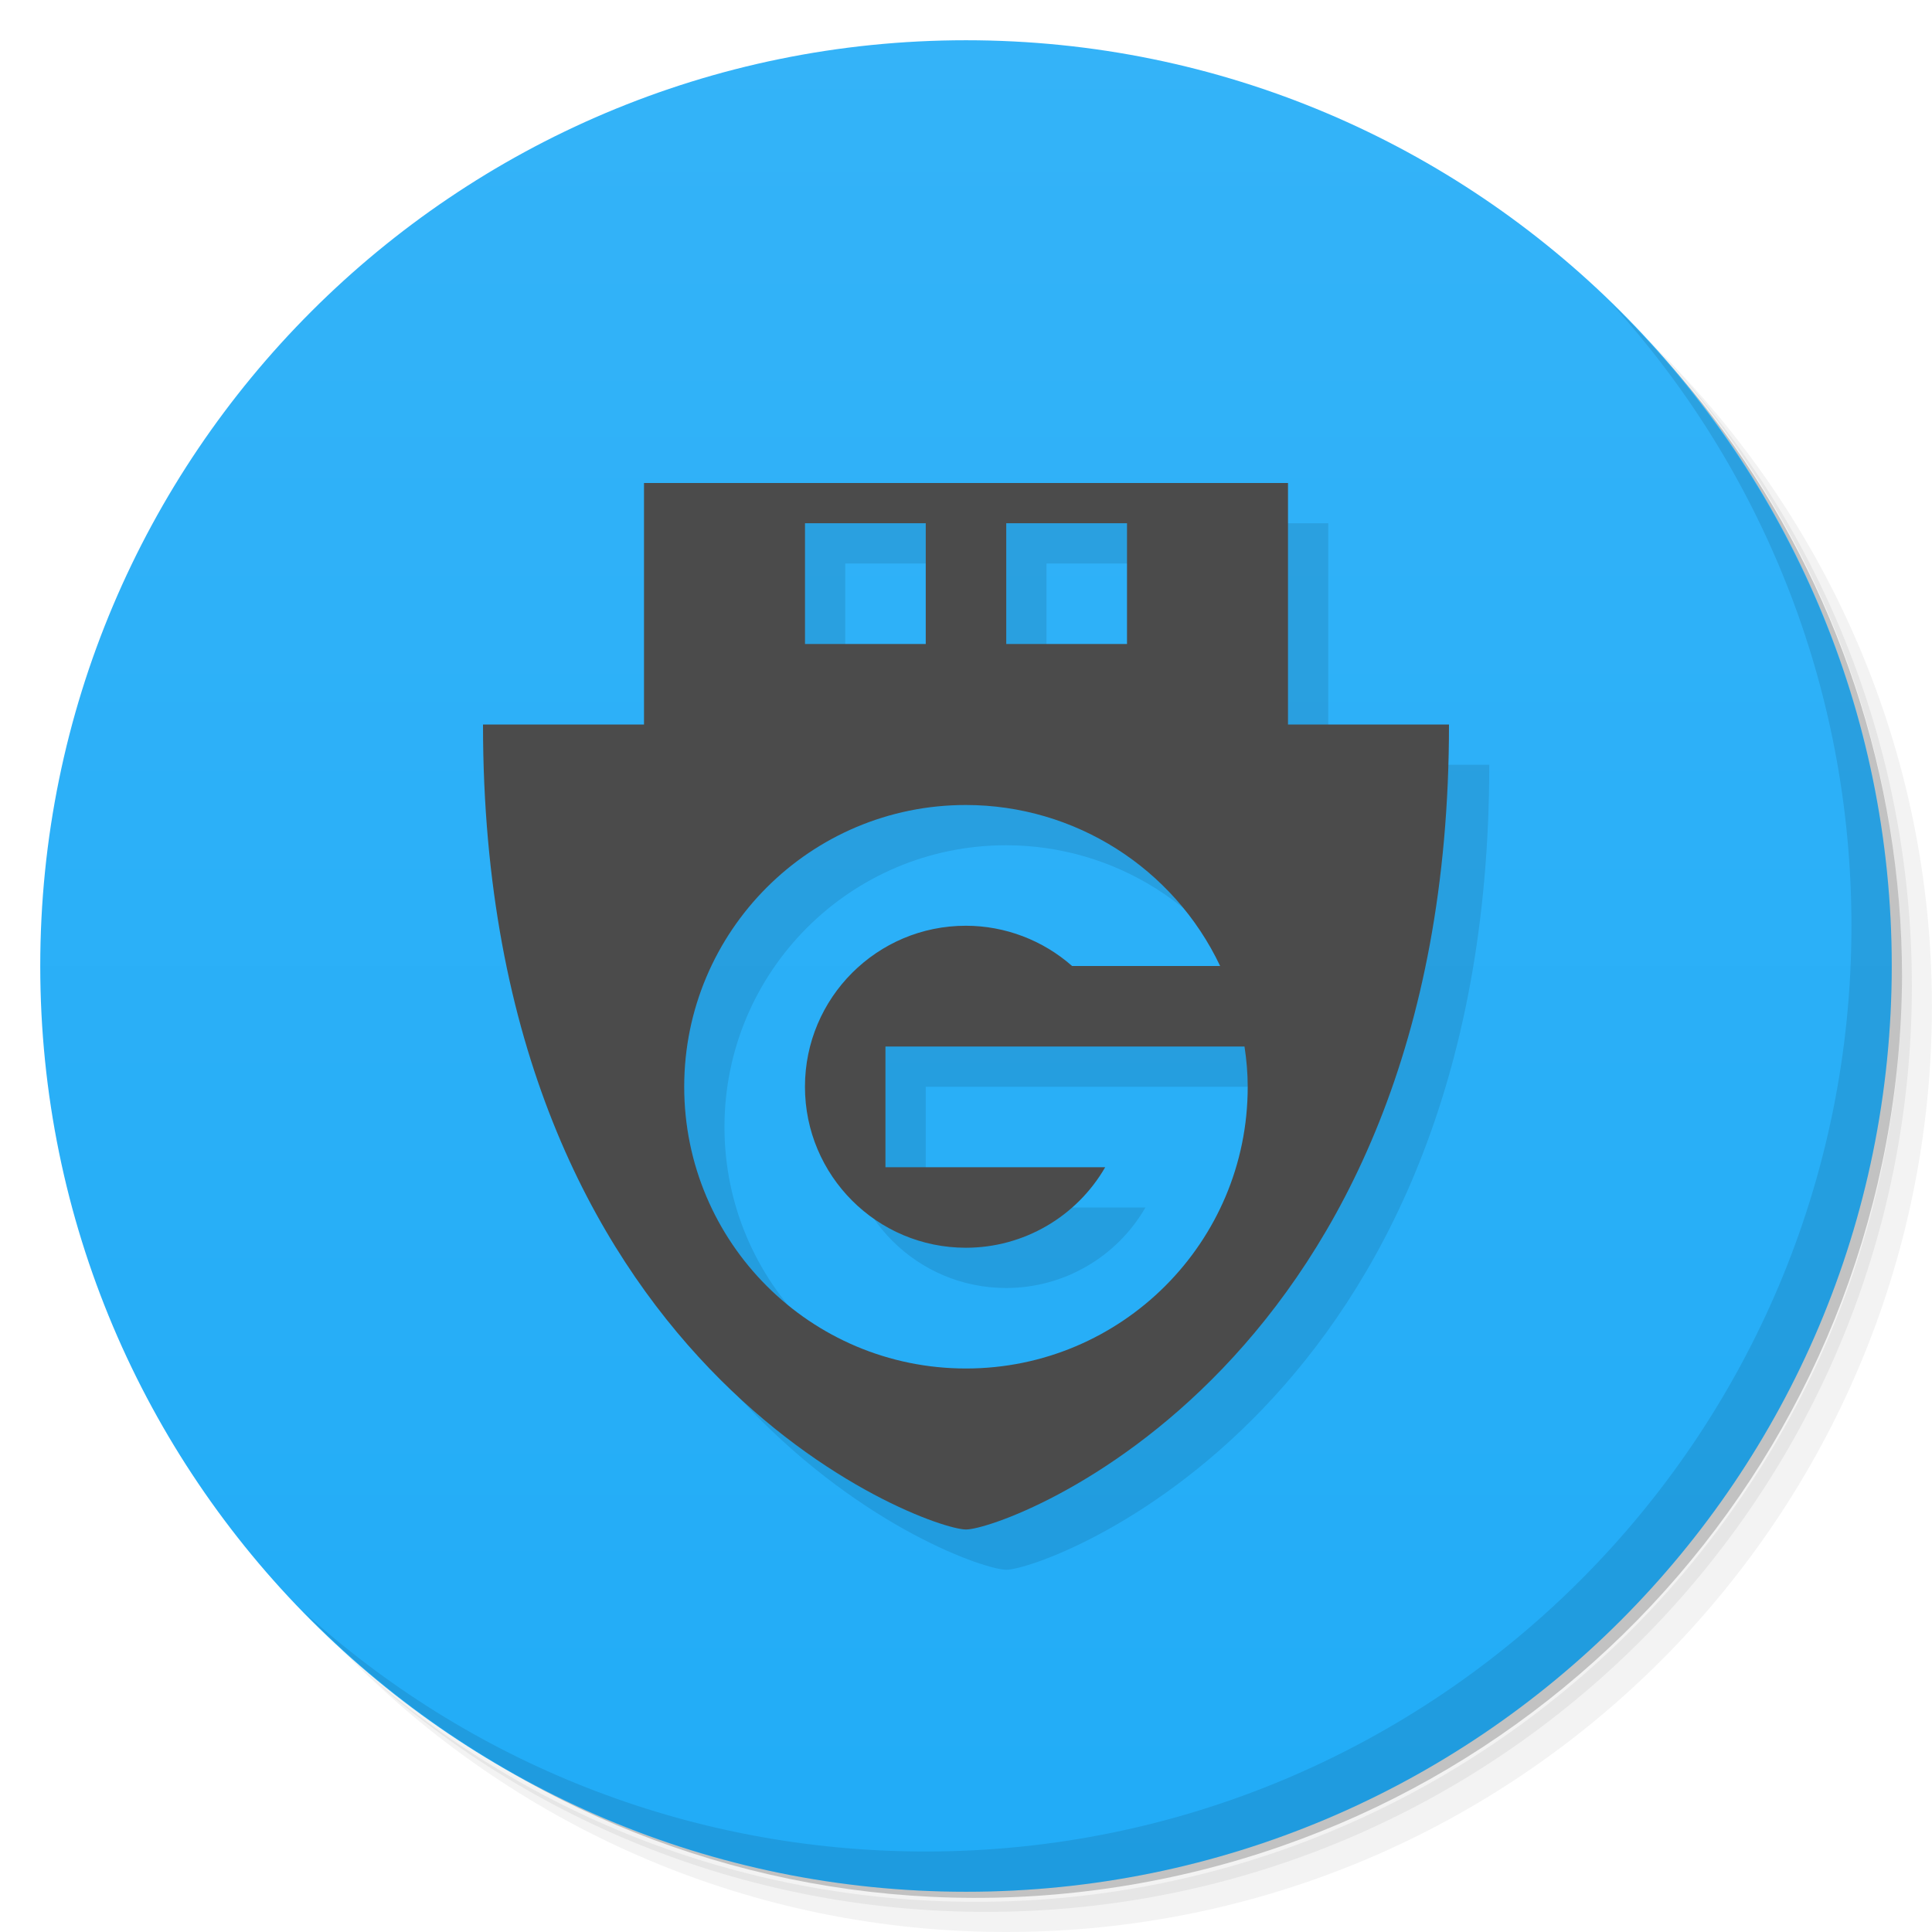
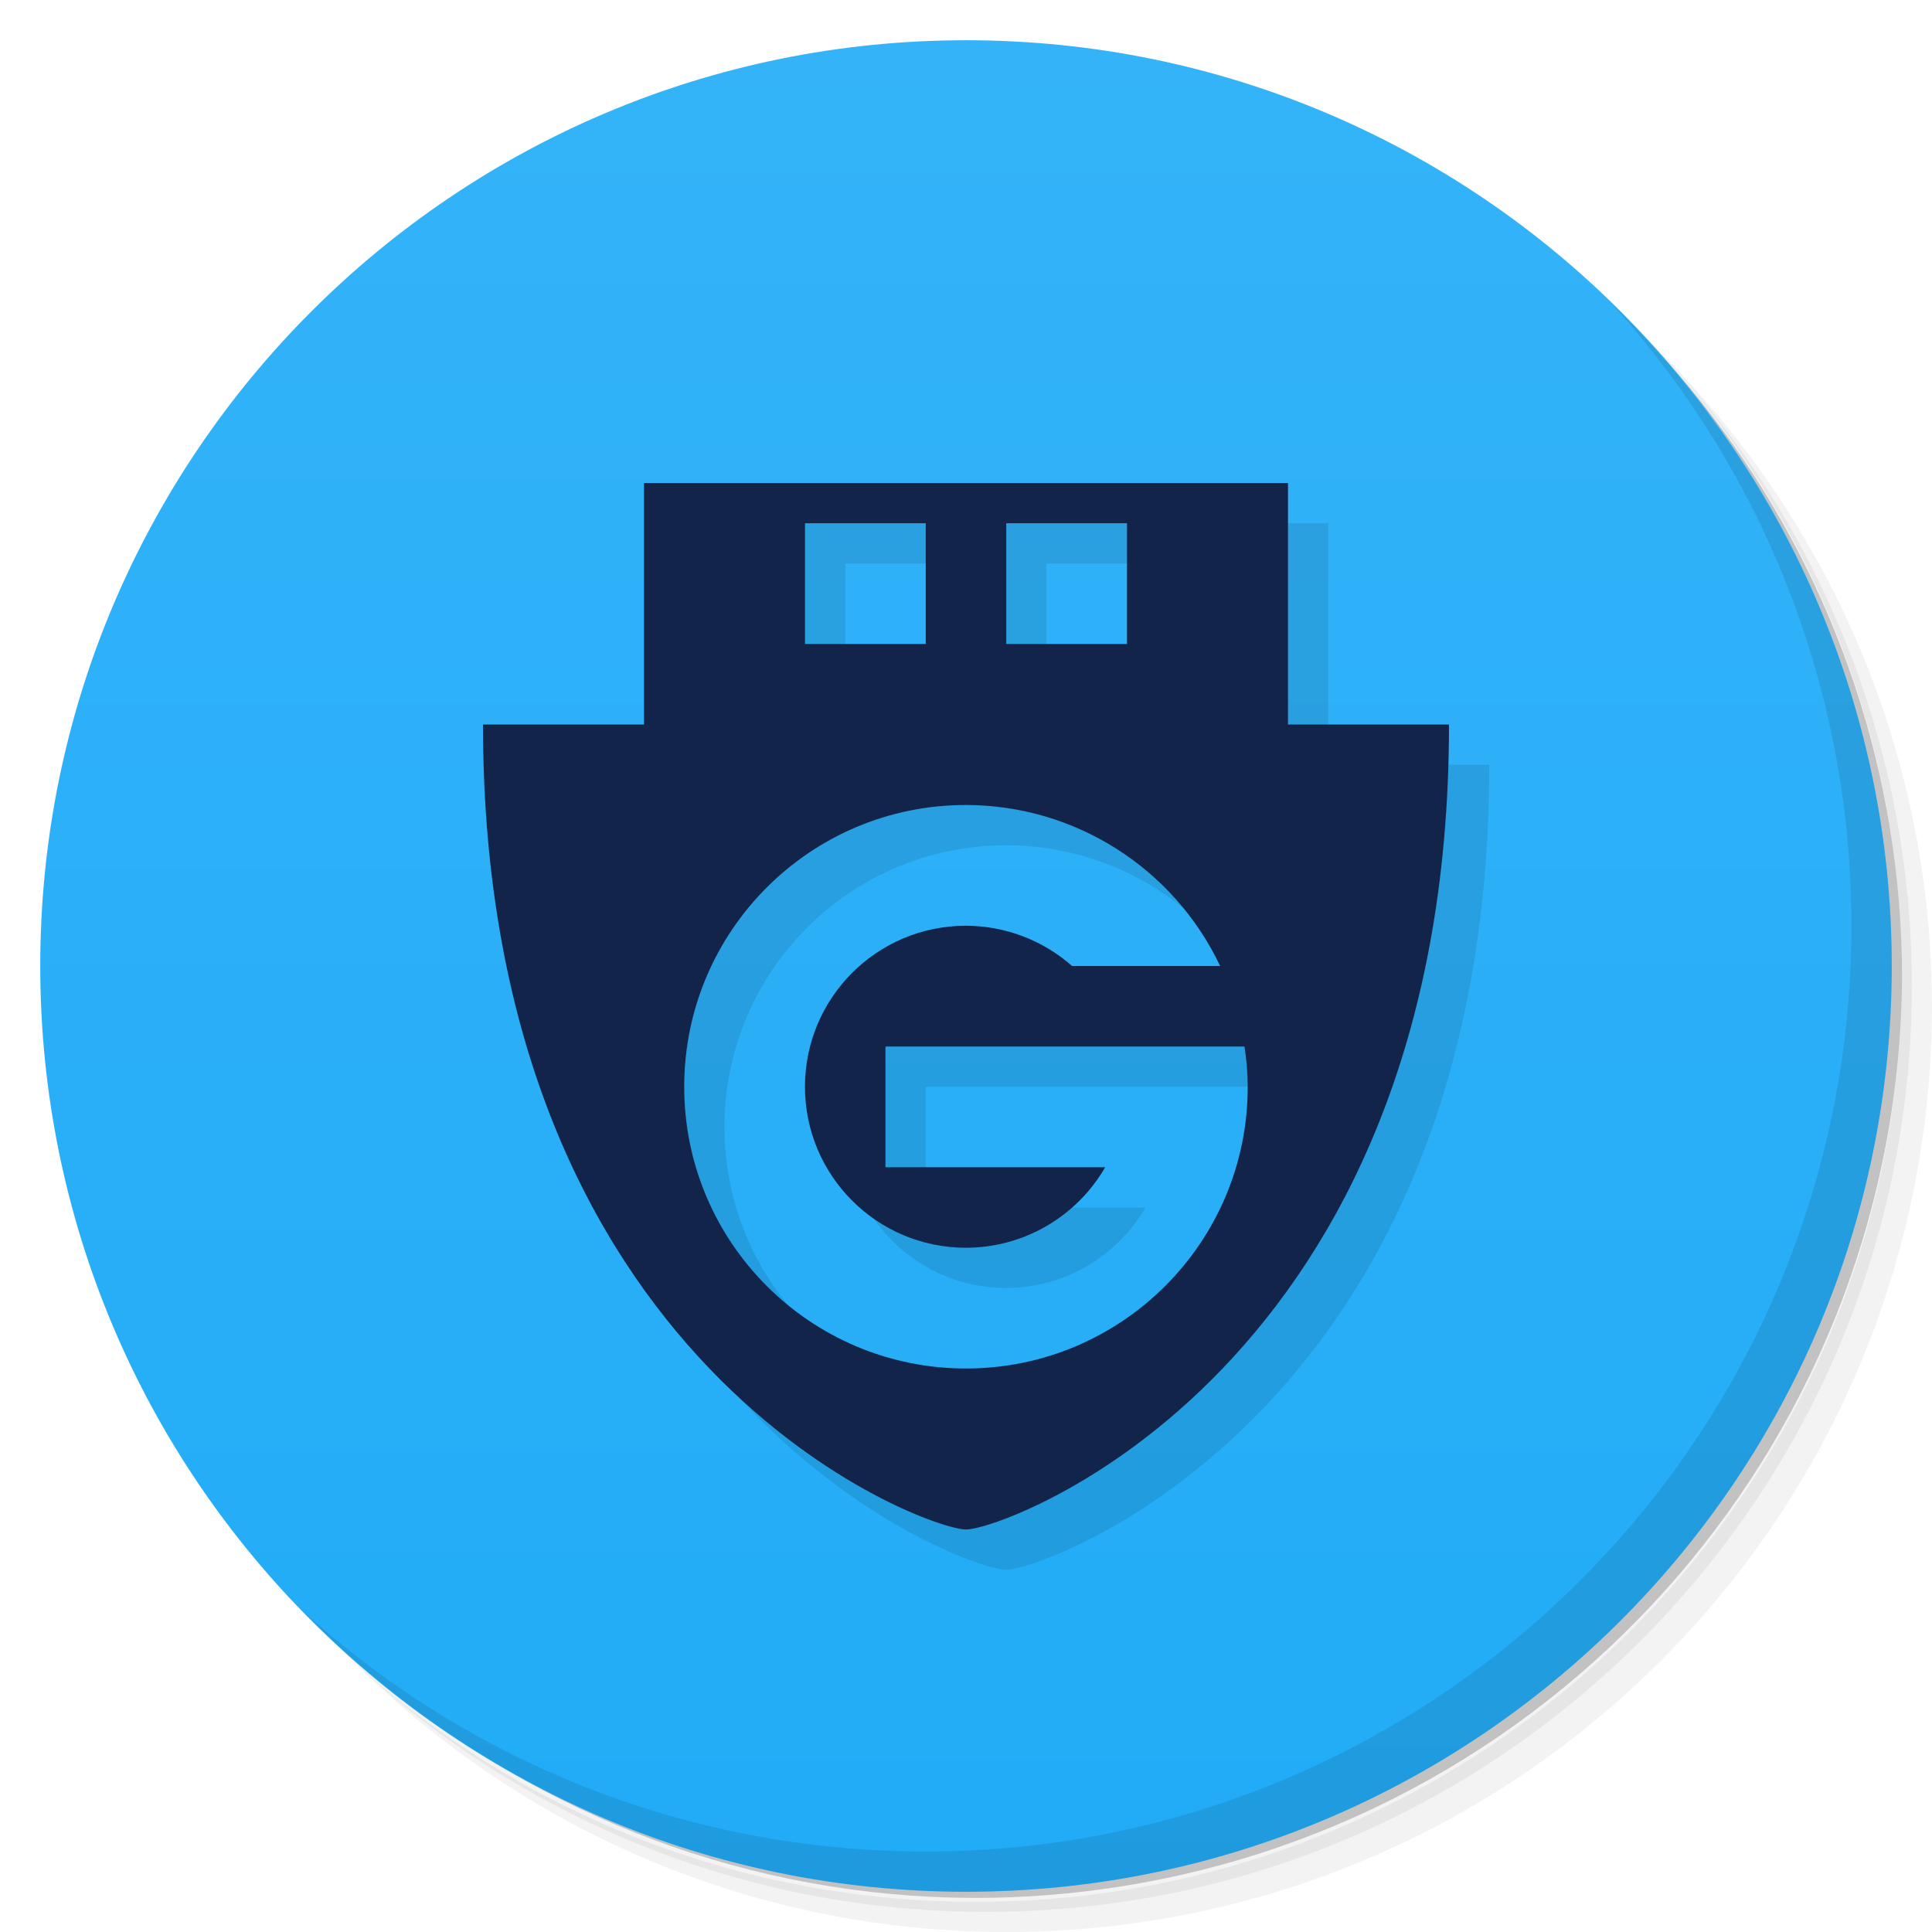
<svg xmlns="http://www.w3.org/2000/svg" version="1.1" viewBox="0 0 48 48">
  <defs>
    <linearGradient id="bg" x2="0" y1="1" y2="47" gradientUnits="userSpaceOnUse">
      <stop style="stop-color:#34b3f8" offset="0" />
      <stop style="stop-color:#21acf7" offset="1" />
    </linearGradient>
  </defs>
  <path d="m36.31 5c5.859 4.062 9.688 10.831 9.688 18.5 0 12.426-10.07 22.5-22.5 22.5-7.669 0-14.438-3.828-18.5-9.688 1.037 1.822 2.306 3.499 3.781 4.969 4.085 3.712 9.514 5.969 15.469 5.969 12.703 0 23-10.298 23-23 0-5.954-2.256-11.384-5.969-15.469-1.469-1.475-3.147-2.744-4.969-3.781zm4.969 3.781c3.854 4.113 6.219 9.637 6.219 15.719 0 12.703-10.297 23-23 23-6.081 0-11.606-2.364-15.719-6.219 4.16 4.144 9.883 6.719 16.219 6.719 12.703 0 23-10.298 23-23 0-6.335-2.575-12.06-6.719-16.219z" style="opacity:.05" />
  <path d="m41.28 8.781c3.712 4.085 5.969 9.514 5.969 15.469 0 12.703-10.297 23-23 23-5.954 0-11.384-2.256-15.469-5.969 4.113 3.854 9.637 6.219 15.719 6.219 12.703 0 23-10.298 23-23 0-6.081-2.364-11.606-6.219-15.719z" style="opacity:.1" />
  <path d="m31.25 2.375c8.615 3.154 14.75 11.417 14.75 21.13 0 12.426-10.07 22.5-22.5 22.5-9.708 0-17.971-6.135-21.12-14.75a23 23 0 0 0 44.875-7 23 23 0 0 0-16-21.875z" style="opacity:.2" />
  <circle cx="24" cy="24" r="23" style="fill:url(#bg)" />
  <path d="m40.03 7.531c3.712 4.084 5.969 9.514 5.969 15.469 0 12.703-10.297 23-23 23-5.954 0-11.384-2.256-15.469-5.969 4.178 4.291 10.01 6.969 16.469 6.969 12.703 0 23-10.298 23-23 0-6.462-2.677-12.291-6.969-16.469z" style="opacity:.1" />
-   <path d="m17 13v6h-4c0 16 11 20 12 20s12-4 12-20h-4v-6zm4 1h3v3h-3zm5 0h3v3h-3zm-1 7c2.7 0.002 5.157 1.56 6.314 4h-3.678c-0.728-0.642-1.666-0.999-2.637-1-2.209-0.002-4 1.791-4 4 0 2.209 1.791 4.001 4 4 1.427-7.13e-4 2.745-0.764 3.459-2h-5.459v-3h8.92c0.051 0.331 0.08 0.665 0.08 1 0.003 3.866-3.134 7-7 7-3.866 0-7-3.134-7-7 0-3.866 3.134-7.002 7-7z" style="opacity:.1;paint-order:normal" />
-   <path d="m16 12v6h-4c0 16 11 20 12 20s12-4 12-20h-4v-6zm4 1h3v3h-3zm5 0h3v3h-3zm-1 7c2.7 0.002 5.157 1.56 6.314 4h-3.678c-0.728-0.642-1.666-0.999-2.637-1-2.209-0.002-4 1.791-4 4 0 2.209 1.791 4.001 4 4 1.427-7.13e-4 2.745-0.764 3.459-2h-5.459v-3h8.92c0.051 0.331 0.08 0.665 0.08 1 0.003 3.866-3.134 7-7 7-3.866 0-7-3.134-7-7 0-3.866 3.134-7.002 7-7z" style="fill:#4b4b4b;paint-order:normal" />
+   <path d="m17 13v6h-4c0 16 11 20 12 20s12-4 12-20h-4v-6zm4 1h3v3h-3zm5 0h3v3h-3zm-1 7c2.7 0.002 5.157 1.56 6.314 4h-3.678c-0.728-0.642-1.666-0.999-2.637-1-2.209-0.002-4 1.791-4 4s1.791 4.001 4 4c1.427-7.13e-4 2.745-0.764 3.459-2h-5.459v-3h8.92c0.051 0.331 0.08 0.665 0.08 1 0.003 3.866-3.134 7-7 7s-7-3.134-7-7 3.134-7.002 7-7z" style="opacity:.1;paint-order:normal" />
+   <path d="m16 12v6h-4c0 16 11 20 12 20s12-4 12-20h-4v-6zm4 1h3v3h-3zm5 0h3v3h-3zm-1 7c2.7 0.002 5.157 1.56 6.314 4h-3.678c-0.728-0.642-1.666-0.999-2.637-1-2.209-0.002-4 1.791-4 4s1.791 4.001 4 4c1.427-7.13e-4 2.745-0.764 3.459-2h-5.459v-3h8.92c0.051 0.331 0.08 0.665 0.08 1 0.003 3.866-3.134 7-7 7s-7-3.134-7-7 3.134-7.002 7-7z" style="fill:#13244b;paint-order:normal" />
</svg>
